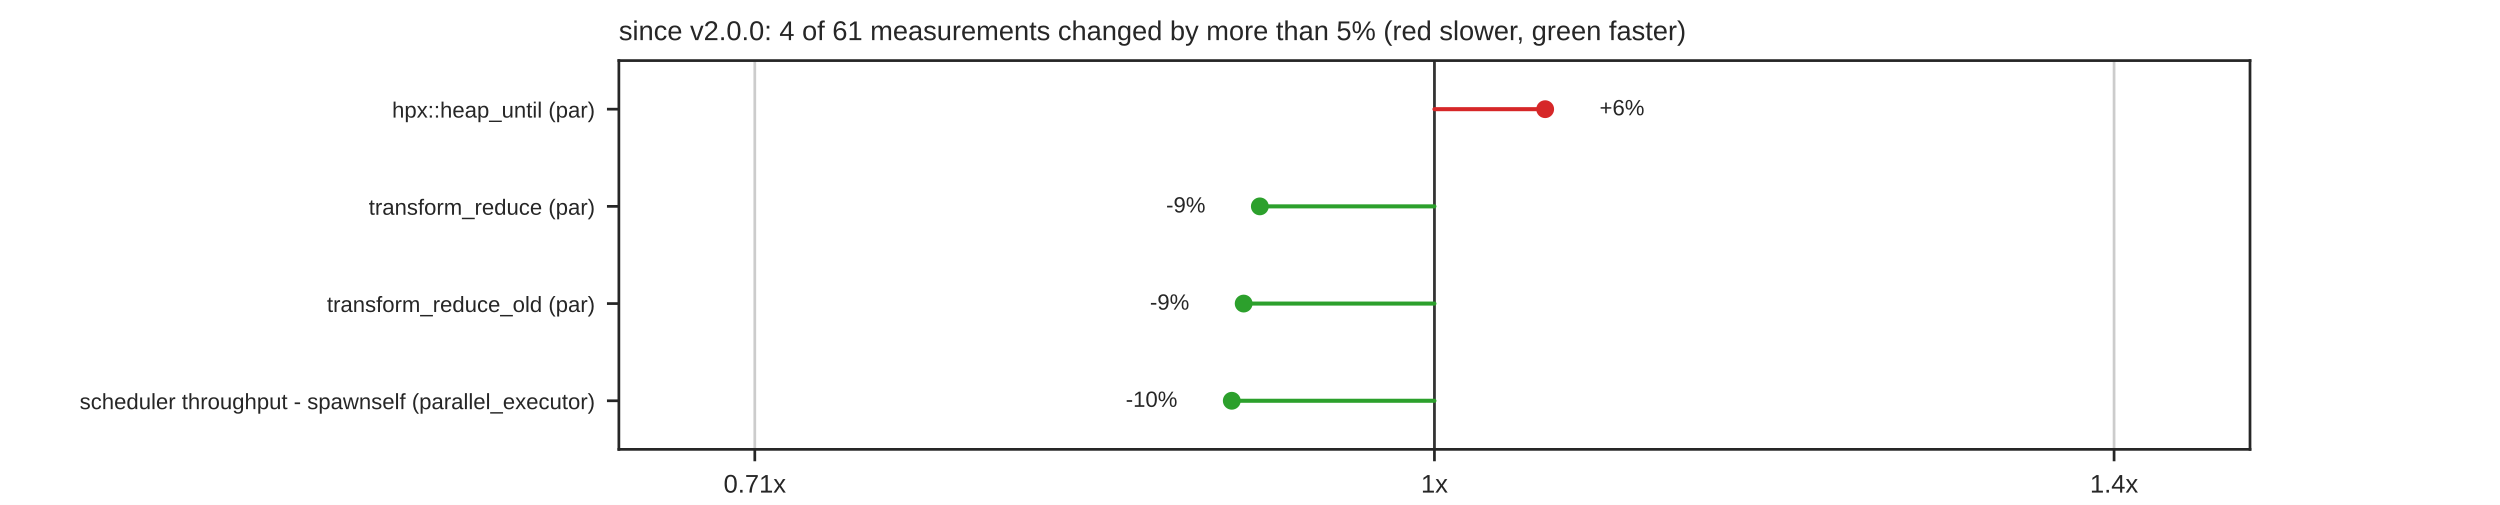
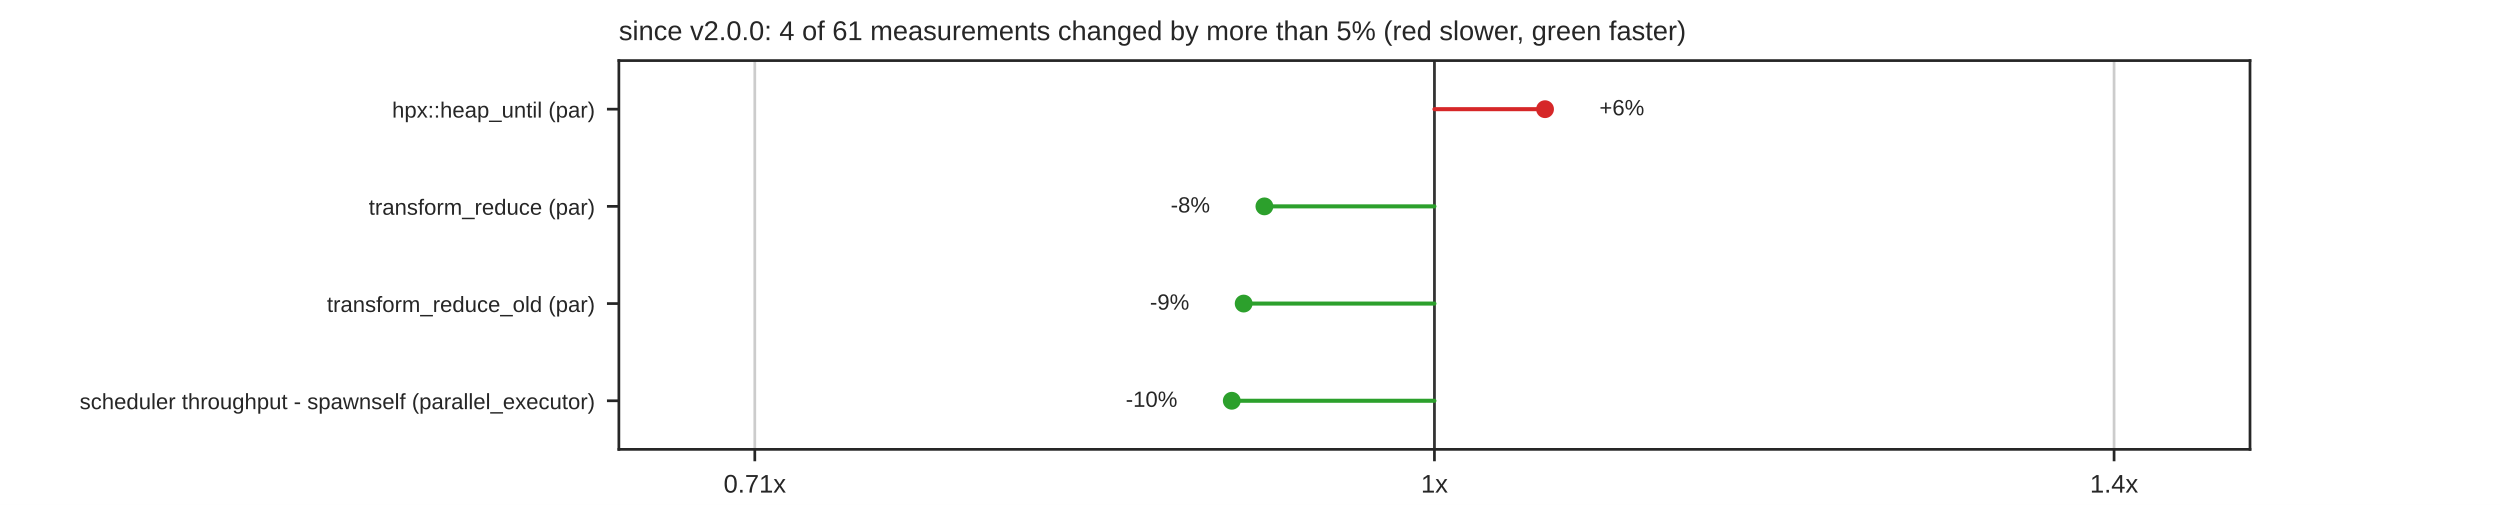
<svg xmlns="http://www.w3.org/2000/svg" xmlns:xlink="http://www.w3.org/1999/xlink" width="734.4pt" height="148.32pt" viewBox="0 0 734.4 148.32" version="1.1">
  <defs>
    <style type="text/css">*{stroke-linejoin: round; stroke-linecap: butt}</style>
  </defs>
  <g id="figure_1">
    <g id="patch_1">
      <path d="M 0 148.32  L 734.4 148.32  L 734.4 0  L 0 0  z " style="fill: #ffffff" />
    </g>
    <g id="axes_1">
      <g id="patch_2">
        <path d="M 181.8 132.005  L 660.96 132.005  L 660.96 17.798  L 181.8 17.798  z " style="fill: #ffffff" />
      </g>
      <g id="matplotlib.axis_1">
        <g id="xtick_1">
          <g id="line2d_1">
            <path d="M 221.73 132.005  L 221.73 17.798  " clip-path="url(#pd3ae6d22b0)" style="fill: none; stroke: #cccccc; stroke-width: 0.8; stroke-linecap: round" />
          </g>
          <g id="line2d_2">
            <defs>
              <path id="mdfc5214045" d="M 0 0  L 0 3.5  " style="stroke: #262626; stroke-width: 0.8" />
            </defs>
            <g>
              <use xlink:href="#mdfc5214045" x="221.73" y="132.005" style="fill: #262626; stroke: #262626; stroke-width: 0.8" />
            </g>
          </g>
          <g id="text_1">
            <text style="fill: #262626; font: 7.5px 'Arial', 'DejaVu Sans', 'Liberation Sans', 'Bitstream Vera Sans', sans-serif; text-anchor: middle" x="221.73" y="144.704" transform="rotate(-0 221.73 144.7036)">0.71x</text>
          </g>
        </g>
        <g id="xtick_2">
          <g id="line2d_3">
            <path d="M 421.38 132.005  L 421.38 17.798  " clip-path="url(#pd3ae6d22b0)" style="fill: none; stroke: #cccccc; stroke-width: 0.8; stroke-linecap: round" />
          </g>
          <g id="line2d_4">
            <g>
              <use xlink:href="#mdfc5214045" x="421.38" y="132.005" style="fill: #262626; stroke: #262626; stroke-width: 0.8" />
            </g>
          </g>
          <g id="text_2">
            <text style="fill: #262626; font: 7.5px 'Arial', 'DejaVu Sans', 'Liberation Sans', 'Bitstream Vera Sans', sans-serif; text-anchor: middle" x="421.38" y="144.704" transform="rotate(-0 421.38 144.7036)">1x</text>
          </g>
        </g>
        <g id="xtick_3">
          <g id="line2d_5">
            <path d="M 621.03 132.005  L 621.03 17.798  " clip-path="url(#pd3ae6d22b0)" style="fill: none; stroke: #cccccc; stroke-width: 0.8; stroke-linecap: round" />
          </g>
          <g id="line2d_6">
            <g>
              <use xlink:href="#mdfc5214045" x="621.03" y="132.005" style="fill: #262626; stroke: #262626; stroke-width: 0.8" />
            </g>
          </g>
          <g id="text_3">
            <text style="fill: #262626; font: 7.5px 'Arial', 'DejaVu Sans', 'Liberation Sans', 'Bitstream Vera Sans', sans-serif; text-anchor: middle" x="621.03" y="144.704" transform="rotate(-0 621.03 144.7036)">1.4x</text>
          </g>
        </g>
      </g>
      <g id="matplotlib.axis_2">
        <g id="ytick_1">
          <g id="line2d_7">
            <defs>
              <path id="m414165cd4d" d="M 0 0  L -3.5 0  " style="stroke: #262626; stroke-width: 0.8" />
            </defs>
            <g>
              <use xlink:href="#m414165cd4d" x="181.8" y="32.074" style="fill: #262626; stroke: #262626; stroke-width: 0.8" />
            </g>
          </g>
          <g id="text_4">
            <text style="fill: #262626; font: 6.5px 'Arial', 'DejaVu Sans', 'Liberation Sans', 'Bitstream Vera Sans', sans-serif; text-anchor: end" x="174.8" y="34.544" transform="rotate(-0 174.8 34.54369)">hpx::heap_until (par)</text>
          </g>
        </g>
        <g id="ytick_2">
          <g id="line2d_8">
            <g>
              <use xlink:href="#m414165cd4d" x="181.8" y="60.626" style="fill: #262626; stroke: #262626; stroke-width: 0.8" />
            </g>
          </g>
          <g id="text_5">
            <text style="fill: #262626; font: 6.5px 'Arial', 'DejaVu Sans', 'Liberation Sans', 'Bitstream Vera Sans', sans-serif; text-anchor: end" x="174.8" y="63.095" transform="rotate(-0 174.8 63.09529)">transform_reduce (par)</text>
          </g>
        </g>
        <g id="ytick_3">
          <g id="line2d_9">
            <g>
              <use xlink:href="#m414165cd4d" x="181.8" y="89.177" style="fill: #262626; stroke: #262626; stroke-width: 0.8" />
            </g>
          </g>
          <g id="text_6">
            <text style="fill: #262626; font: 6.5px 'Arial', 'DejaVu Sans', 'Liberation Sans', 'Bitstream Vera Sans', sans-serif; text-anchor: end" x="174.8" y="91.647" transform="rotate(-0 174.8 91.64689)">transform_reduce_old (par)</text>
          </g>
        </g>
        <g id="ytick_4">
          <g id="line2d_10">
            <g>
              <use xlink:href="#m414165cd4d" x="181.8" y="117.729" style="fill: #262626; stroke: #262626; stroke-width: 0.8" />
            </g>
          </g>
          <g id="text_7">
            <text style="fill: #262626; font: 6.5px 'Arial', 'DejaVu Sans', 'Liberation Sans', 'Bitstream Vera Sans', sans-serif; text-anchor: end" x="174.8" y="120.198" transform="rotate(-0 174.8 120.1985)">scheduler throughput - spawnself (parallel_executor)</text>
          </g>
        </g>
      </g>
      <g id="line2d_11">
        <path d="M 421.38 132.005  L 421.38 17.798  " clip-path="url(#pd3ae6d22b0)" style="fill: none; stroke: #333333; stroke-width: 0.8; stroke-linecap: round" />
      </g>
      <g id="line2d_12">
-         <path d="M 421.38 32.074  L 453.909 32.074  " clip-path="url(#pd3ae6d22b0)" style="fill: none; stroke: #d62728; stroke-width: 1.2; stroke-linecap: round" />
+         <path d="M 421.38 32.074  L 453.87 32.074  " clip-path="url(#pd3ae6d22b0)" style="fill: none; stroke: #d62728; stroke-width: 1.2; stroke-linecap: round" />
      </g>
      <g id="line2d_13">
-         <path d="M 421.38 60.626  L 370.09 60.626  " clip-path="url(#pd3ae6d22b0)" style="fill: none; stroke: #2ca02c; stroke-width: 1.2; stroke-linecap: round" />
+         <path d="M 421.38 60.626  L 371.434 60.626  " clip-path="url(#pd3ae6d22b0)" style="fill: none; stroke: #2ca02c; stroke-width: 1.2; stroke-linecap: round" />
      </g>
      <g id="line2d_14">
        <path d="M 421.38 89.177  L 365.341 89.177  " clip-path="url(#pd3ae6d22b0)" style="fill: none; stroke: #2ca02c; stroke-width: 1.2; stroke-linecap: round" />
      </g>
      <g id="line2d_15">
        <path d="M 421.38 117.729  L 361.847 117.729  " clip-path="url(#pd3ae6d22b0)" style="fill: none; stroke: #2ca02c; stroke-width: 1.2; stroke-linecap: round" />
      </g>
      <g id="patch_3">
        <path d="M 181.8 132.005  L 181.8 17.798  " style="fill: none; stroke: #262626; stroke-width: 0.8; stroke-linejoin: miter; stroke-linecap: square" />
      </g>
      <g id="patch_4">
        <path d="M 660.96 132.005  L 660.96 17.798  " style="fill: none; stroke: #262626; stroke-width: 0.8; stroke-linejoin: miter; stroke-linecap: square" />
      </g>
      <g id="patch_5">
        <path d="M 181.8 132.005  L 660.96 132.005  " style="fill: none; stroke: #262626; stroke-width: 0.8; stroke-linejoin: miter; stroke-linecap: square" />
      </g>
      <g id="patch_6">
        <path d="M 181.8 17.798  L 660.96 17.798  " style="fill: none; stroke: #262626; stroke-width: 0.8; stroke-linejoin: miter; stroke-linecap: square" />
      </g>
      <g id="PathCollection_1">
        <defs>
          <path id="m8968767a60" d="M 0 2.121  C 0.563 2.121 1.102 1.898 1.5 1.5  C 1.898 1.102 2.121 0.563 2.121 0  C 2.121 -0.563 1.898 -1.102 1.5 -1.5  C 1.102 -1.898 0.563 -2.121 0 -2.121  C -0.563 -2.121 -1.102 -1.898 -1.5 -1.5  C -1.898 -1.102 -2.121 -0.563 -2.121 0  C -2.121 0.563 -1.898 1.102 -1.5 1.5  C -1.102 1.898 -0.563 2.121 0 2.121  z " style="stroke: #d62728" />
        </defs>
        <g clip-path="url(#pd3ae6d22b0)">
-           <use xlink:href="#m8968767a60" x="453.909" y="32.074" style="fill: #d62728; stroke: #d62728" />
+           <use xlink:href="#m8968767a60" x="453.87" y="32.074" style="fill: #d62728; stroke: #d62728" />
        </g>
      </g>
      <g id="text_8">
-         <text style="fill: #262626; font: 6.5px 'Arial', 'DejaVu Sans', 'Liberation Sans', 'Bitstream Vera Sans', sans-serif; text-anchor: start" x="469.881" y="33.868" transform="rotate(-0 469.8811 33.86779)">+6%</text>
+         <text style="fill: #262626; font: 6.5px 'Arial', 'DejaVu Sans', 'Liberation Sans', 'Bitstream Vera Sans', sans-serif; text-anchor: start" x="469.842" y="33.868" transform="rotate(-0 469.8417 33.86779)">+6%</text>
      </g>
      <g id="PathCollection_2">
        <defs>
          <path id="m7978cd0e5a" d="M 0 2.121  C 0.563 2.121 1.102 1.898 1.5 1.5  C 1.898 1.102 2.121 0.563 2.121 0  C 2.121 -0.563 1.898 -1.102 1.5 -1.5  C 1.102 -1.898 0.563 -2.121 0 -2.121  C -0.563 -2.121 -1.102 -1.898 -1.5 -1.5  C -1.898 -1.102 -2.121 -0.563 -2.121 0  C -2.121 0.563 -1.898 1.102 -1.5 1.5  C -1.102 1.898 -0.563 2.121 0 2.121  z " style="stroke: #2ca02c" />
        </defs>
        <g clip-path="url(#pd3ae6d22b0)">
-           <use xlink:href="#m7978cd0e5a" x="370.09" y="60.626" style="fill: #2ca02c; stroke: #2ca02c" />
+           <use xlink:href="#m7978cd0e5a" x="371.434" y="60.626" style="fill: #2ca02c; stroke: #2ca02c" />
        </g>
      </g>
      <g id="text_9">
-         <text style="fill: #262626; font: 6.5px 'Arial', 'DejaVu Sans', 'Liberation Sans', 'Bitstream Vera Sans', sans-serif; text-anchor: end" x="354.118" y="62.419" transform="rotate(-0 354.1179 62.41939)">-9%</text>
+         <text style="fill: #262626; font: 6.5px 'Arial', 'DejaVu Sans', 'Liberation Sans', 'Bitstream Vera Sans', sans-serif; text-anchor: end" x="355.462" y="62.419" transform="rotate(-0 355.4616 62.41939)">-8%</text>
      </g>
      <g id="PathCollection_3">
        <g clip-path="url(#pd3ae6d22b0)">
          <use xlink:href="#m7978cd0e5a" x="365.341" y="89.177" style="fill: #2ca02c; stroke: #2ca02c" />
        </g>
      </g>
      <g id="text_10">
        <text style="fill: #262626; font: 6.5px 'Arial', 'DejaVu Sans', 'Liberation Sans', 'Bitstream Vera Sans', sans-serif; text-anchor: end" x="349.369" y="90.971" transform="rotate(-0 349.3686 90.97099)">-9%</text>
      </g>
      <g id="PathCollection_4">
        <g clip-path="url(#pd3ae6d22b0)">
          <use xlink:href="#m7978cd0e5a" x="361.847" y="117.729" style="fill: #2ca02c; stroke: #2ca02c" />
        </g>
      </g>
      <g id="text_11">
        <text style="fill: #262626; font: 6.5px 'Arial', 'DejaVu Sans', 'Liberation Sans', 'Bitstream Vera Sans', sans-serif; text-anchor: end" x="345.875" y="119.523" transform="rotate(-0 345.8751 119.5226)">-10%</text>
      </g>
      <g id="text_12">
        <text style="fill: #262626; font: 8px 'Arial', 'DejaVu Sans', 'Liberation Sans', 'Bitstream Vera Sans', sans-serif; text-anchor: start" x="181.8" y="11.798" transform="rotate(-0 181.8 11.7984)">since v2.0.0: 4 of 61 measurements changed by more than 5% (red slower, green faster)</text>
      </g>
    </g>
  </g>
  <defs>
    <clipPath id="pd3ae6d22b0">
      <rect x="181.8" y="17.798" width="479.16" height="114.206" />
    </clipPath>
  </defs>
</svg>
